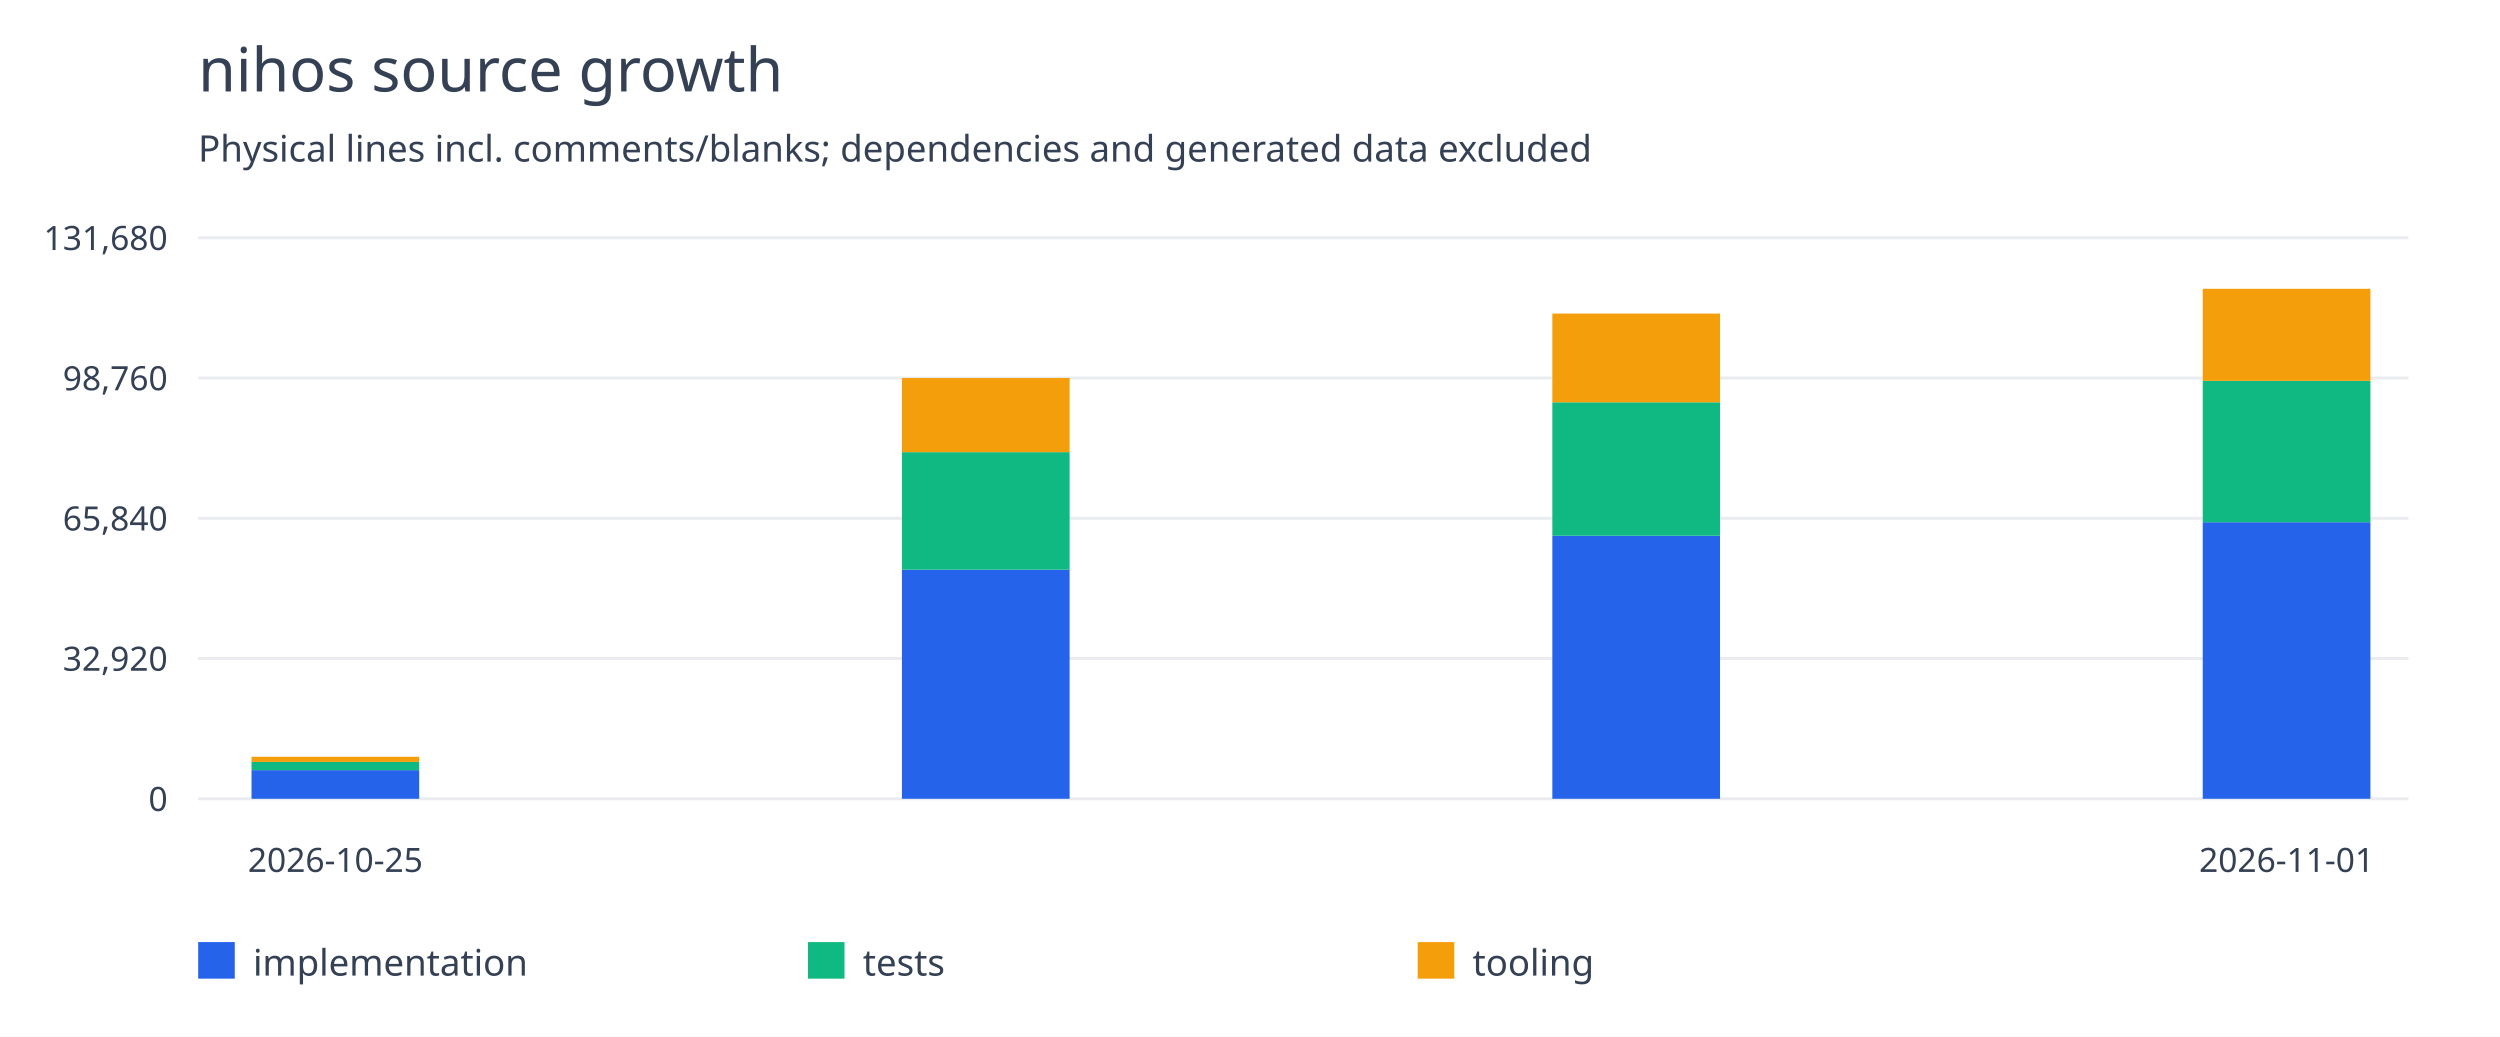
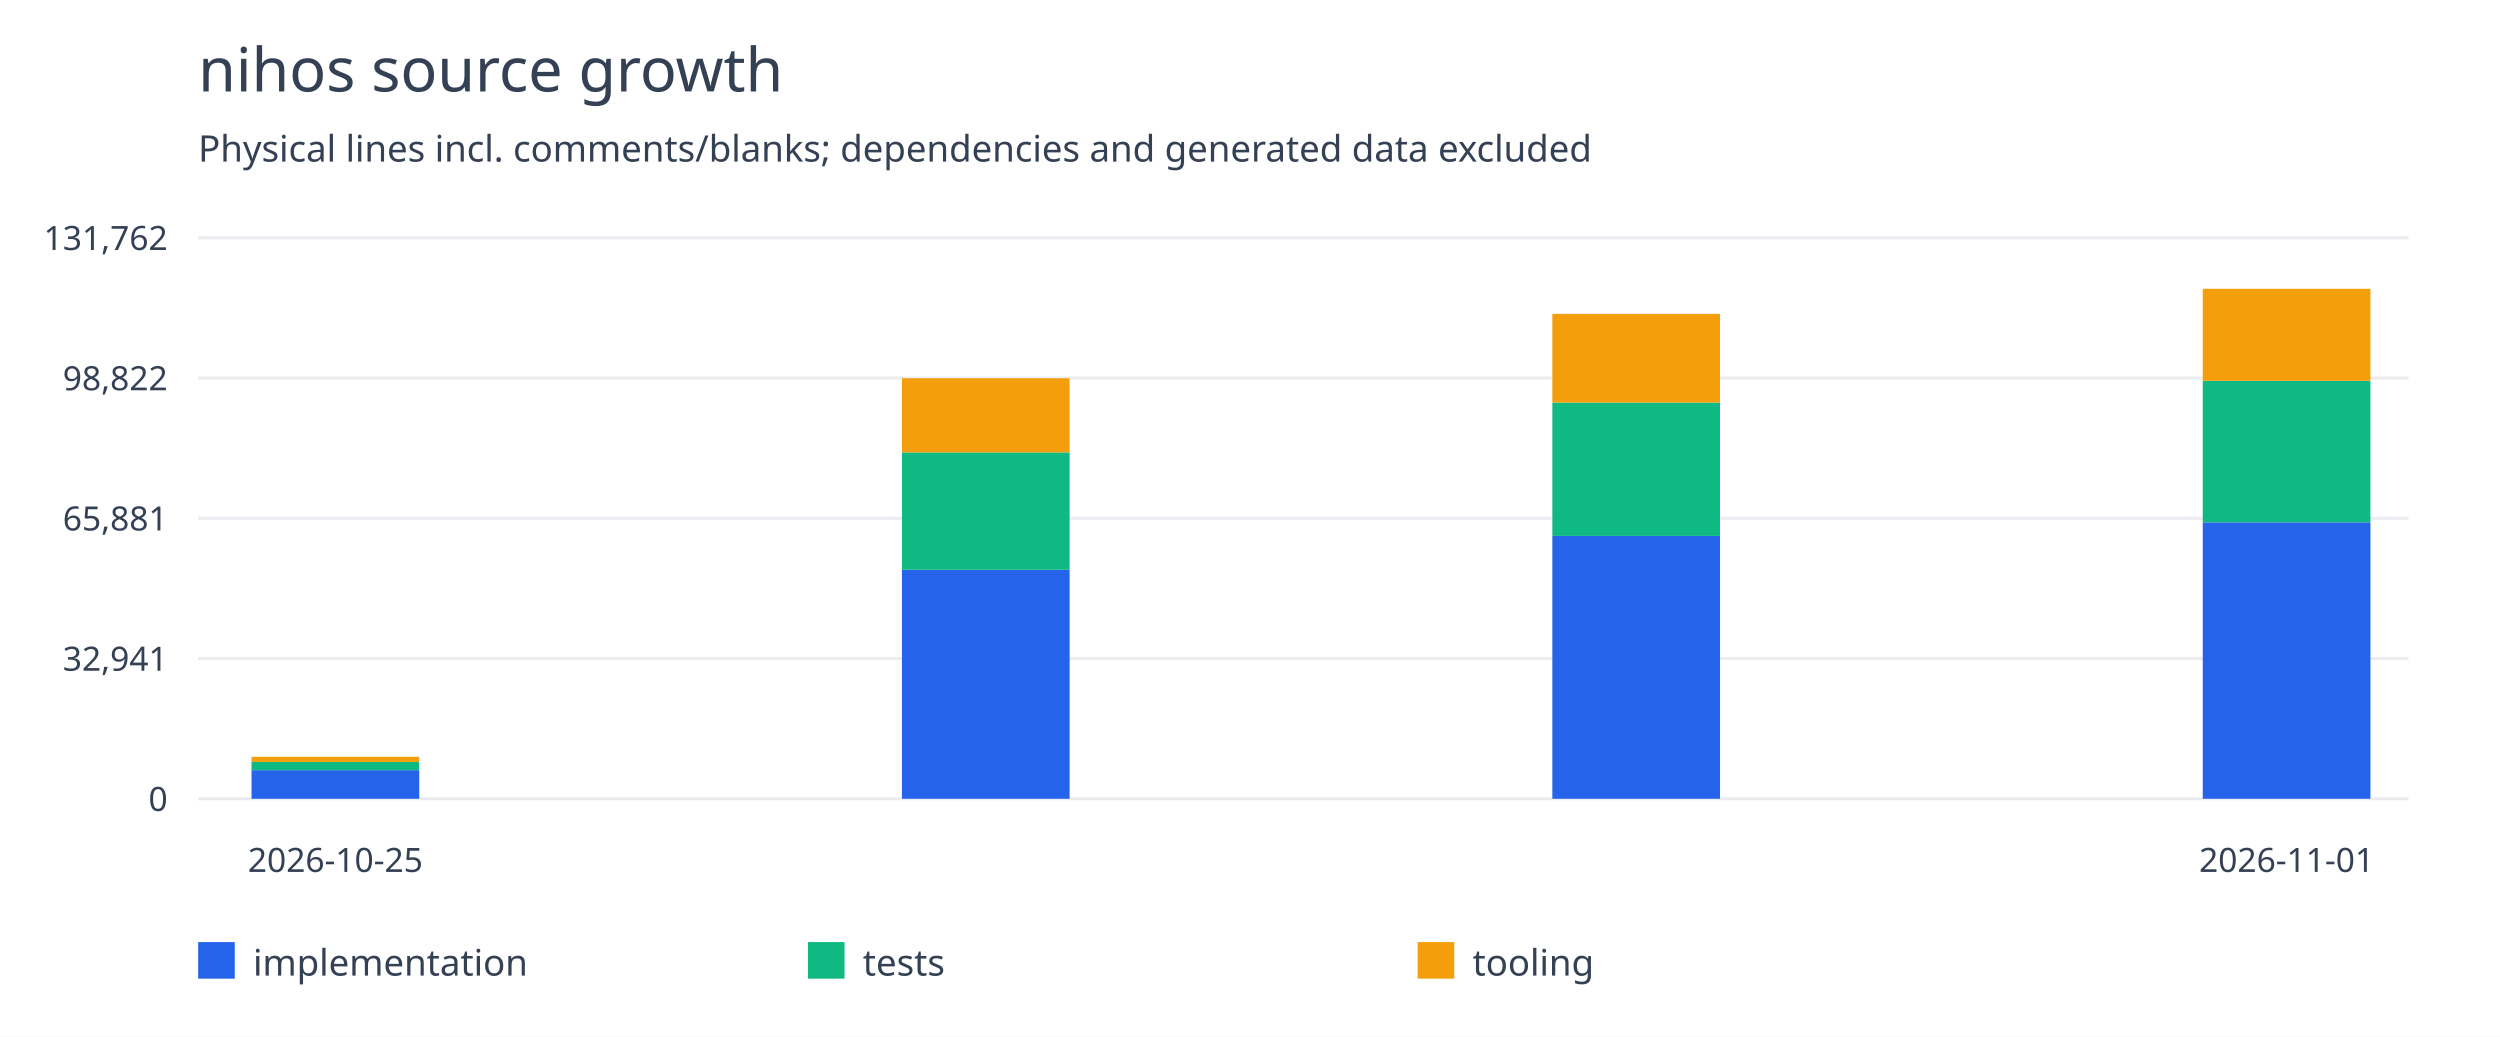
<svg xmlns="http://www.w3.org/2000/svg" width="820" height="340" viewBox="0 0 820 340">
  <rect width="100%" height="100%" fill="white" />
  <g font-family="system-ui,sans-serif" fill="#344054">
    <text x="65" y="30" font-size="20">nihos source growth</text>
    <text x="65" y="53" font-size="12">Physical lines incl. comments/blanks; dependencies and generated data excluded</text>
    <path d="M65 262.0H790" stroke="#eaecf0" />
    <text x="55" y="266.0" text-anchor="end" font-size="11">0</text>
    <path d="M65 216.0H790" stroke="#eaecf0" />
-     <text x="55" y="220.0" text-anchor="end" font-size="11">32,920</text>
+     <text x="55" y="220.0" text-anchor="end" font-size="11">32,941</text>
    <path d="M65 170.0H790" stroke="#eaecf0" />
-     <text x="55" y="174.0" text-anchor="end" font-size="11">65,840</text>
+     <text x="55" y="174.0" text-anchor="end" font-size="11">65,881</text>
    <path d="M65 124.0H790" stroke="#eaecf0" />
-     <text x="55" y="128.0" text-anchor="end" font-size="11">98,760</text>
+     <text x="55" y="128.0" text-anchor="end" font-size="11">98,822</text>
    <path d="M65 78.0H790" stroke="#eaecf0" />
-     <text x="55" y="82.0" text-anchor="end" font-size="11">131,680</text>
-     <rect x="82.5" y="252.609" width="55" height="9.391" fill="#2563eb" />
-     <rect x="82.5" y="249.906" width="55" height="2.702" fill="#10b981" />
-     <rect x="82.5" y="248.225" width="55" height="1.681" fill="#f59e0b" />
+     <text x="55" y="82.0" text-anchor="end" font-size="11">131,762</text>
+     <rect x="82.5" y="252.614" width="55" height="9.386" fill="#2563eb" />
+     <rect x="82.5" y="249.914" width="55" height="2.701" fill="#10b981" />
+     <rect x="82.5" y="248.234" width="55" height="1.68" fill="#f59e0b" />
    <text x="110.0" y="286" text-anchor="middle" font-size="11">2026-10-25</text>
-     <rect x="295.833" y="186.839" width="55" height="75.161" fill="#2563eb" />
-     <rect x="295.833" y="148.309" width="55" height="38.53" fill="#10b981" />
-     <rect x="295.833" y="123.98" width="55" height="24.329" fill="#f59e0b" />
-     <rect x="509.167" y="175.729" width="55" height="86.271" fill="#2563eb" />
-     <rect x="509.167" y="131.951" width="55" height="43.778" fill="#10b981" />
-     <rect x="509.167" y="102.851" width="55" height="29.099" fill="#f59e0b" />
-     <rect x="722.5" y="171.287" width="55" height="90.713" fill="#2563eb" />
-     <rect x="722.5" y="124.925" width="55" height="46.362" fill="#10b981" />
-     <rect x="722.5" y="94.727" width="55" height="30.198" fill="#f59e0b" />
+     <rect x="295.833" y="186.886" width="55" height="75.114" fill="#2563eb" />
+     <rect x="295.833" y="148.38" width="55" height="38.506" fill="#10b981" />
+     <rect x="295.833" y="124.067" width="55" height="24.314" fill="#f59e0b" />
+     <rect x="509.167" y="175.783" width="55" height="86.217" fill="#2563eb" />
+     <rect x="509.167" y="132.032" width="55" height="43.751" fill="#10b981" />
+     <rect x="509.167" y="102.951" width="55" height="29.081" fill="#f59e0b" />
+     <rect x="722.5" y="171.314" width="55" height="90.686" fill="#2563eb" />
+     <rect x="722.5" y="124.906" width="55" height="46.408" fill="#10b981" />
+     <rect x="722.5" y="94.727" width="55" height="30.179" fill="#f59e0b" />
    <text x="750.0" y="286" text-anchor="middle" font-size="11">2026-11-01</text>
    <rect x="65" y="309" width="12" height="12" fill="#2563eb" />
    <text x="83" y="320" font-size="12">implementation</text>
    <rect x="265" y="309" width="12" height="12" fill="#10b981" />
    <text x="283" y="320" font-size="12">tests</text>
    <rect x="465" y="309" width="12" height="12" fill="#f59e0b" />
    <text x="483" y="320" font-size="12">tooling</text>
  </g>
</svg>
